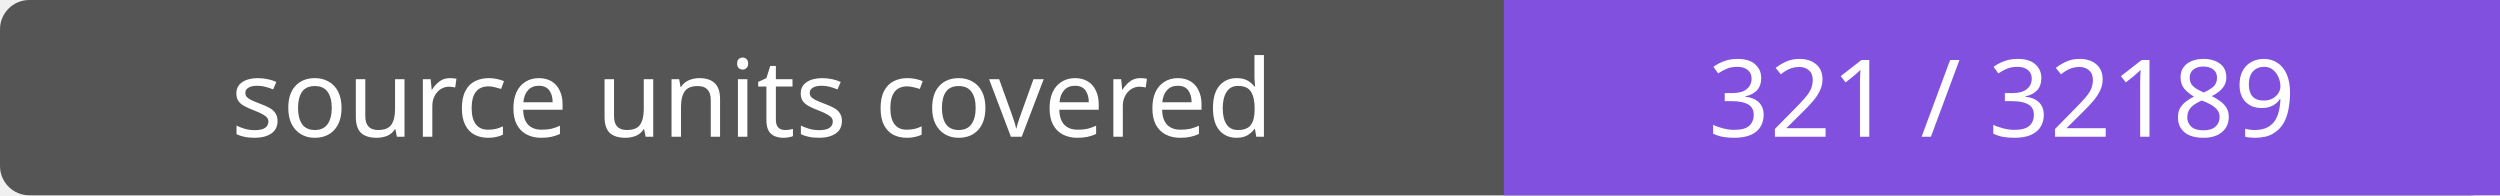
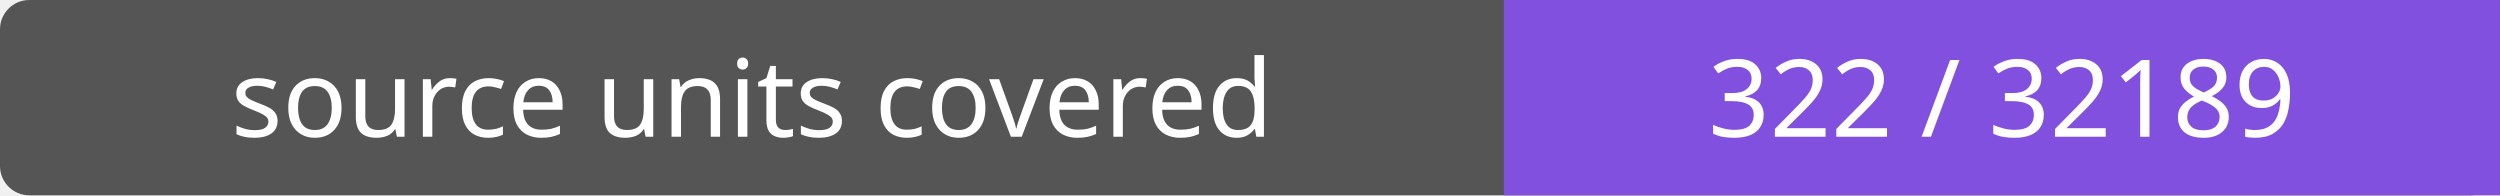
- <svg xmlns="http://www.w3.org/2000/svg" width="256" height="20" role="img" aria-label="source units covered: 321 / 32189">
+ <svg xmlns="http://www.w3.org/2000/svg" width="256" height="20" role="img" aria-label="source units covered: 322 / 32189">
  <rect width="256" height="20" rx="3" fill="#555" />
  <path fill="#8250df" d="M154 0h102v20H154z" />
  <g fill="#fff" text-anchor="middle" font-family="Verdana,sans-serif" font-size="11">
    <text x="77.0" y="14">source units covered</text>
-     <text x="205.0" y="14">321 / 32189</text>
+     <text x="205.0" y="14">322 / 32189</text>
  </g>
</svg>
